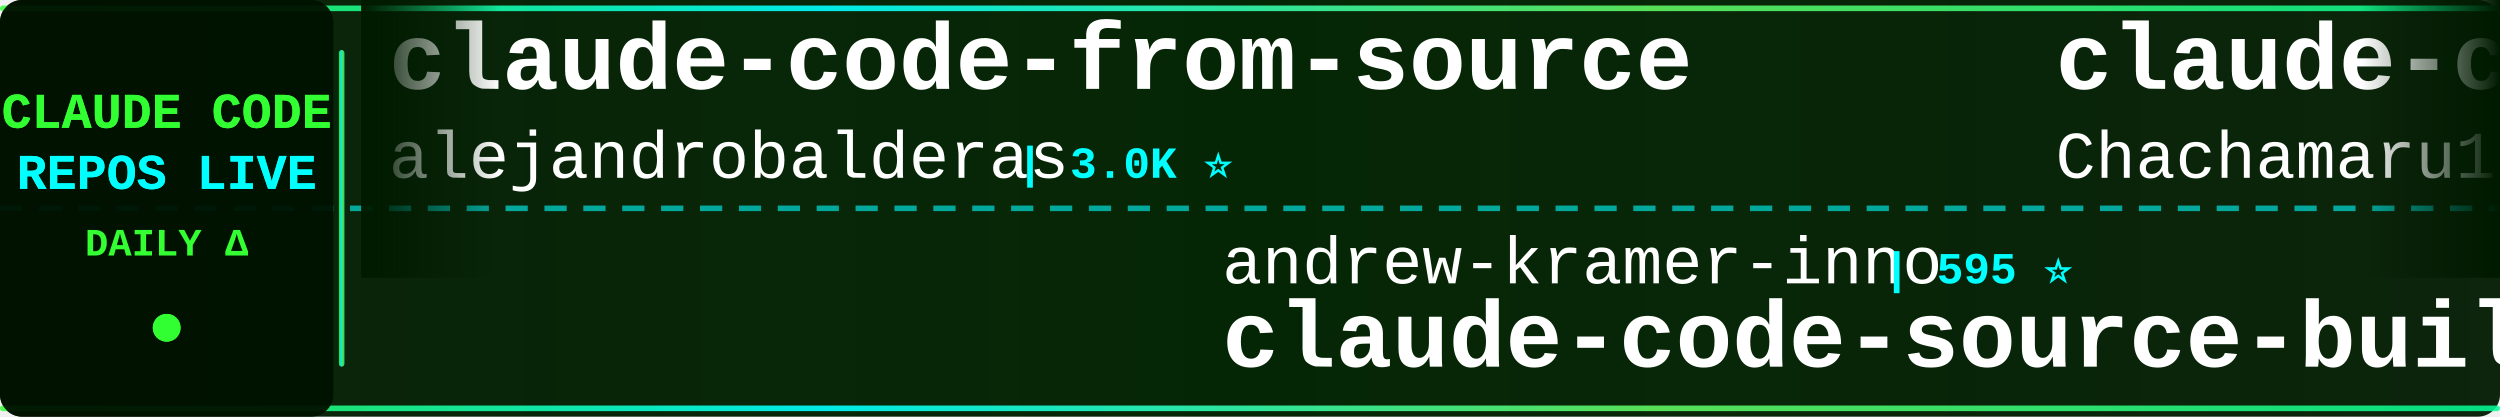
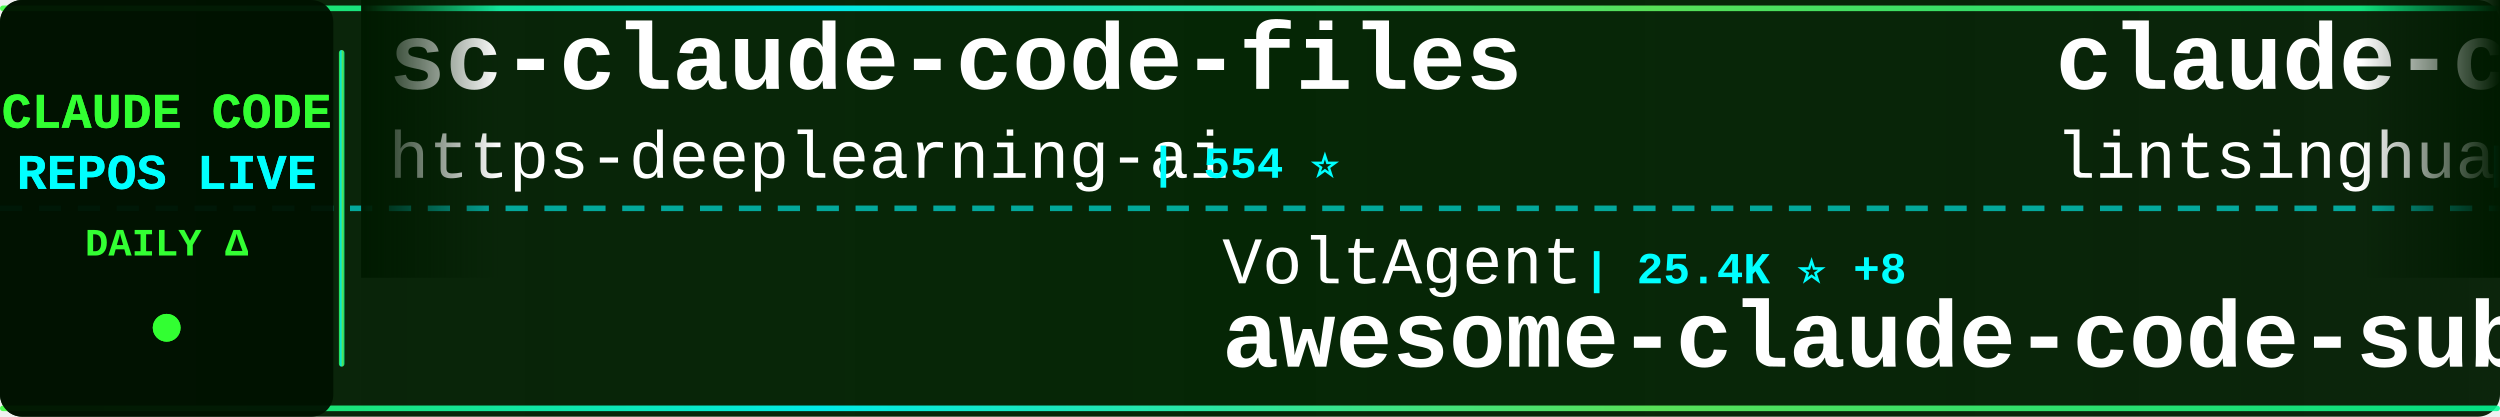
<svg xmlns="http://www.w3.org/2000/svg" width="900" height="150">
  <defs>
    <linearGradient id="tickerBg" x1="0%" y1="0%" x2="100%" y2="0%">
      <stop offset="0%" style="stop-color:#001a00;stop-opacity:0.95" />
      <stop offset="50%" style="stop-color:#002200;stop-opacity:0.98" />
      <stop offset="100%" style="stop-color:#001a00;stop-opacity:0.95" />
    </linearGradient>
    <linearGradient id="borderGrad" x1="0%" y1="0%" x2="100%" y2="0%">
      <stop offset="0%" style="stop-color:#33ff33;stop-opacity:0.85">
        <animate attributeName="stop-opacity" values="0.85;1;0.85" dur="2s" repeatCount="indefinite" />
      </stop>
      <stop offset="33%" style="stop-color:#00ffff;stop-opacity:0.9">
        <animate attributeName="stop-opacity" values="0.9;1;0.9" dur="2.2s" repeatCount="indefinite" />
      </stop>
      <stop offset="66%" style="stop-color:#66ff66;stop-opacity:0.85">
        <animate attributeName="stop-opacity" values="0.85;1;0.85" dur="1.8s" repeatCount="indefinite" />
      </stop>
      <stop offset="100%" style="stop-color:#00ff99;stop-opacity:0.85">
        <animate attributeName="stop-opacity" values="0.85;1;0.85" dur="2s" repeatCount="indefinite" />
      </stop>
    </linearGradient>
    <filter id="textGlow">
      <feGaussianBlur stdDeviation="0.1" result="coloredBlur" />
      <feMerge>
        <feMergeNode in="coloredBlur" />
        <feMergeNode in="SourceGraphic" />
      </feMerge>
    </filter>
    <filter id="metricGlow">
      <feGaussianBlur stdDeviation="0.2" result="coloredBlur" />
      <feMerge>
        <feMergeNode in="coloredBlur" />
        <feMergeNode in="SourceGraphic" />
      </feMerge>
    </filter>
    <linearGradient id="leftFade" x1="0%" y1="0%" x2="100%" y2="0%">
      <stop offset="0%" style="stop-color:#001a00;stop-opacity:1" />
      <stop offset="100%" style="stop-color:#001a00;stop-opacity:0" />
    </linearGradient>
    <linearGradient id="rightFade" x1="0%" y1="0%" x2="100%" y2="0%">
      <stop offset="0%" style="stop-color:#001a00;stop-opacity:0" />
      <stop offset="100%" style="stop-color:#001a00;stop-opacity:1" />
    </linearGradient>
  </defs>
  <rect width="900" height="150" fill="url(#tickerBg)" rx="8" />
  <rect x="0" y="2" width="900" height="2" fill="url(#borderGrad)" rx="1" />
  <rect x="0" y="146" width="900" height="2" fill="url(#borderGrad)" rx="1" />
  <line x1="0" y1="75" x2="900" y2="75" stroke="#00ffff" stroke-width="2" stroke-dasharray="8 6" opacity="0.6" />
  <rect x="0" y="0" width="120" height="150" fill="#001100" opacity="0.95" rx="8" />
  <text x="60" y="46" font-family="'Courier New', monospace" font-size="18" font-weight="bold" fill="#33ff33" text-anchor="middle" filter="url(#textGlow)">
    CLAUDE CODE
  </text>
  <text x="60" y="68" font-family="'Courier New', monospace" font-size="18" font-weight="bold" fill="#00ffff" text-anchor="middle" filter="url(#textGlow)">
    REPOS LIVE
  </text>
  <text x="60" y="92" font-family="'Courier New', monospace" font-size="14" font-weight="bold" fill="#33ff33" text-anchor="middle">
    DAILY Δ
  </text>
  <circle cx="60" cy="118" r="5" fill="#33ff33" filter="url(#metricGlow)">
    <animate attributeName="r" values="4;6;4" dur="1.5s" repeatCount="indefinite" />
    <animate attributeName="opacity" values="0.6;1;0.6" dur="1.5s" repeatCount="indefinite" />
  </circle>
  <rect x="122" y="18" width="2" height="114" fill="url(#borderGrad)" rx="1" />
  <clipPath id="tickerClip">
    <rect x="130" y="0" width="770" height="150" />
  </clipPath>
  <g clip-path="url(#tickerClip)">
    <g id="tickerItems">
      <animateTransform attributeName="transform" attributeType="XML" type="translate" from="0 0" to="-3000 0" dur="54s" repeatCount="indefinite" />
      <g transform="translate(0, 0)">
-         <text x="140" y="32" font-family="'Courier New', monospace" font-size="34" font-weight="bold" fill="#ffffff">claude-code-from-source</text>
-         <text x="140" y="64" font-family="'Courier New', monospace" font-size="24" font-weight="normal" fill="#ffffff" opacity="1.0">alejandrobalderas</text>
-         <text x="366" y="64" font-family="'Courier New', monospace" font-size="16" font-weight="bold" fill="#00ffff"> | 3.0K ⭐</text>
+         <text x="140" y="32" font-family="'Courier New', monospace" font-size="34" font-weight="bold" fill="#ffffff">sc-claude-code-files</text>
+         <text x="140" y="64" font-family="'Courier New', monospace" font-size="24" font-weight="normal" fill="#ffffff" opacity="1.0">https-deeplearning-ai</text>
+         <text x="414" y="64" font-family="'Courier New', monospace" font-size="16" font-weight="bold" fill="#00ffff"> | 554 ⭐</text>
      </g>
      <g transform="translate(300, 0)">
-         <text x="140" y="102" font-family="'Courier New', monospace" font-size="24" font-weight="normal" fill="#ffffff" opacity="1.0">andrew-kramer-inno</text>
-         <text x="378" y="102" font-family="'Courier New', monospace" font-size="16" font-weight="bold" fill="#00ffff"> | 595 ⭐</text>
-         <text x="140" y="132" font-family="'Courier New', monospace" font-size="34" font-weight="bold" fill="#ffffff">claude-code-source-build</text>
+         <text x="140" y="102" font-family="'Courier New', monospace" font-size="24" font-weight="normal" fill="#ffffff" opacity="1.0">VoltAgent</text>
+         <text x="270" y="102" font-family="'Courier New', monospace" font-size="16" font-weight="bold" fill="#00ffff"> | 25.4K ⭐ +8</text>
+         <text x="140" y="132" font-family="'Courier New', monospace" font-size="34" font-weight="bold" fill="#ffffff">awesome-claude-code-suba...</text>
      </g>
      <g transform="translate(600, 0)">
-         <text x="140" y="32" font-family="'Courier New', monospace" font-size="34" font-weight="bold" fill="#ffffff">claude-code-harness</text>
-         <text x="140" y="64" font-family="'Courier New', monospace" font-size="24" font-weight="normal" fill="#ffffff" opacity="1.0">Chachamaru127</text>
-         <text x="318" y="64" font-family="'Courier New', monospace" font-size="16" font-weight="bold" fill="#00ffff"> | 3.1K ⭐ +2</text>
+         <text x="140" y="32" font-family="'Courier New', monospace" font-size="34" font-weight="bold" fill="#ffffff">claude-code-book</text>
+         <text x="140" y="64" font-family="'Courier New', monospace" font-size="24" font-weight="normal" fill="#ffffff" opacity="1.0">lintsinghua</text>
+         <text x="294" y="64" font-family="'Courier New', monospace" font-size="16" font-weight="bold" fill="#00ffff"> | 4.3K ⭐</text>
      </g>
      <g transform="translate(900, 0)">
-         <text x="140" y="102" font-family="'Courier New', monospace" font-size="24" font-weight="normal" fill="#ffffff" opacity="1.0">luyao618</text>
-         <text x="258" y="102" font-family="'Courier New', monospace" font-size="16" font-weight="bold" fill="#00ffff"> | 1.7K ⭐</text>
-         <text x="140" y="132" font-family="'Courier New', monospace" font-size="34" font-weight="bold" fill="#ffffff">Claude-Code-Source-Study</text>
+         <text x="140" y="102" font-family="'Courier New', monospace" font-size="24" font-weight="normal" fill="#ffffff" opacity="1.0">Yeachan-Heo</text>
+         <text x="294" y="102" font-family="'Courier New', monospace" font-size="16" font-weight="bold" fill="#00ffff"> | 39.5K ⭐ +11</text>
+         <text x="140" y="132" font-family="'Courier New', monospace" font-size="34" font-weight="bold" fill="#ffffff">oh-my-claudecode</text>
      </g>
      <g transform="translate(1200, 0)">
-         <text x="140" y="32" font-family="'Courier New', monospace" font-size="34" font-weight="bold" fill="#ffffff">claude-code-guide</text>
-         <text x="140" y="64" font-family="'Courier New', monospace" font-size="24" font-weight="normal" fill="#ffffff" opacity="1.0">Cranot</text>
-         <text x="234" y="64" font-family="'Courier New', monospace" font-size="16" font-weight="bold" fill="#00ffff"> | 2.9K ⭐</text>
+         <text x="140" y="32" font-family="'Courier New', monospace" font-size="34" font-weight="bold" fill="#ffffff">claude-code-skills</text>
+         <text x="140" y="64" font-family="'Courier New', monospace" font-size="24" font-weight="normal" fill="#ffffff" opacity="1.0">daymade</text>
+         <text x="246" y="64" font-family="'Courier New', monospace" font-size="16" font-weight="bold" fill="#00ffff"> | 1.4K ⭐ +1</text>
      </g>
      <g transform="translate(1500, 0)">
-         <text x="140" y="102" font-family="'Courier New', monospace" font-size="24" font-weight="normal" fill="#ffffff" opacity="1.0">farion1231</text>
-         <text x="282" y="102" font-family="'Courier New', monospace" font-size="16" font-weight="bold" fill="#00ffff"> | 139.1K ⭐ +132</text>
-         <text x="140" y="132" font-family="'Courier New', monospace" font-size="34" font-weight="bold" fill="#ffffff">cc-switch</text>
+         <text x="140" y="102" font-family="'Courier New', monospace" font-size="24" font-weight="normal" fill="#ffffff" opacity="1.0">huangjia2019</text>
+         <text x="306" y="102" font-family="'Courier New', monospace" font-size="16" font-weight="bold" fill="#00ffff"> | 1.1K ⭐</text>
+         <text x="140" y="132" font-family="'Courier New', monospace" font-size="34" font-weight="bold" fill="#ffffff">claude-code-engineering</text>
      </g>
      <g transform="translate(1800, 0)">
-         <text x="140" y="32" font-family="'Courier New', monospace" font-size="34" font-weight="bold" fill="#ffffff">Claude-Code</text>
-         <text x="140" y="64" font-family="'Courier New', monospace" font-size="24" font-weight="normal" fill="#ffffff" opacity="1.0">pengchengneo</text>
-         <text x="306" y="64" font-family="'Courier New', monospace" font-size="16" font-weight="bold" fill="#00ffff"> | 1.8K ⭐</text>
+         <text x="140" y="32" font-family="'Courier New', monospace" font-size="34" font-weight="bold" fill="#ffffff">claude-code-best-practic...</text>
+         <text x="140" y="64" font-family="'Courier New', monospace" font-size="24" font-weight="normal" fill="#ffffff" opacity="1.0">shanraisshan</text>
+         <text x="306" y="64" font-family="'Courier New', monospace" font-size="16" font-weight="bold" fill="#00ffff"> | 66.8K ⭐ +13</text>
      </g>
      <g transform="translate(2100, 0)">
-         <text x="140" y="102" font-family="'Courier New', monospace" font-size="24" font-weight="normal" fill="#ffffff" opacity="1.0">shanraisshan</text>
-         <text x="306" y="102" font-family="'Courier New', monospace" font-size="16" font-weight="bold" fill="#00ffff"> | 66.8K ⭐ +71</text>
-         <text x="140" y="132" font-family="'Courier New', monospace" font-size="34" font-weight="bold" fill="#ffffff">claude-code-best-practic...</text>
+         <text x="140" y="102" font-family="'Courier New', monospace" font-size="24" font-weight="normal" fill="#ffffff" opacity="1.0">jqueryscript</text>
+         <text x="306" y="102" font-family="'Courier New', monospace" font-size="16" font-weight="bold" fill="#00ffff"> | 520 ⭐</text>
+         <text x="140" y="132" font-family="'Courier New', monospace" font-size="34" font-weight="bold" fill="#ffffff">awesome-claude-code</text>
      </g>
      <g transform="translate(2400, 0)">
-         <text x="140" y="32" font-family="'Courier New', monospace" font-size="34" font-weight="bold" fill="#ffffff">ClaudeCode</text>
-         <text x="140" y="64" font-family="'Courier New', monospace" font-size="24" font-weight="normal" fill="#ffffff" opacity="1.0">guanshan</text>
-         <text x="258" y="64" font-family="'Courier New', monospace" font-size="16" font-weight="bold" fill="#00ffff"> | 60 ⭐</text>
+         <text x="140" y="32" font-family="'Courier New', monospace" font-size="34" font-weight="bold" fill="#ffffff">claude-code-proxy</text>
+         <text x="140" y="64" font-family="'Courier New', monospace" font-size="24" font-weight="normal" fill="#ffffff" opacity="1.0">fuergaosi233</text>
+         <text x="306" y="64" font-family="'Courier New', monospace" font-size="16" font-weight="bold" fill="#00ffff"> | 2.8K ⭐</text>
      </g>
      <g transform="translate(2700, 0)">
-         <text x="140" y="102" font-family="'Courier New', monospace" font-size="24" font-weight="normal" fill="#ffffff" opacity="1.0">ccplugins</text>
-         <text x="270" y="102" font-family="'Courier New', monospace" font-size="16" font-weight="bold" fill="#00ffff"> | 956 ⭐</text>
-         <text x="140" y="132" font-family="'Courier New', monospace" font-size="34" font-weight="bold" fill="#ffffff">awesome-claude-code-plug...</text>
+         <text x="140" y="102" font-family="'Courier New', monospace" font-size="24" font-weight="normal" fill="#ffffff" opacity="1.0">Cranot</text>
+         <text x="234" y="102" font-family="'Courier New', monospace" font-size="16" font-weight="bold" fill="#00ffff"> | 2.9K ⭐</text>
+         <text x="140" y="132" font-family="'Courier New', monospace" font-size="34" font-weight="bold" fill="#ffffff">claude-code-guide</text>
      </g>
      <g transform="translate(3000, 0)">
-         <text x="140" y="32" font-family="'Courier New', monospace" font-size="34" font-weight="bold" fill="#ffffff">claude-code-from-source</text>
-         <text x="140" y="64" font-family="'Courier New', monospace" font-size="24" font-weight="normal" fill="#ffffff" opacity="1.0">alejandrobalderas</text>
-         <text x="366" y="64" font-family="'Courier New', monospace" font-size="16" font-weight="bold" fill="#00ffff"> | 3.0K ⭐</text>
+         <text x="140" y="32" font-family="'Courier New', monospace" font-size="34" font-weight="bold" fill="#ffffff">sc-claude-code-files</text>
+         <text x="140" y="64" font-family="'Courier New', monospace" font-size="24" font-weight="normal" fill="#ffffff" opacity="1.0">https-deeplearning-ai</text>
+         <text x="414" y="64" font-family="'Courier New', monospace" font-size="16" font-weight="bold" fill="#00ffff"> | 554 ⭐</text>
      </g>
      <g transform="translate(3300, 0)">
-         <text x="140" y="102" font-family="'Courier New', monospace" font-size="24" font-weight="normal" fill="#ffffff" opacity="1.0">andrew-kramer-inno</text>
-         <text x="378" y="102" font-family="'Courier New', monospace" font-size="16" font-weight="bold" fill="#00ffff"> | 595 ⭐</text>
-         <text x="140" y="132" font-family="'Courier New', monospace" font-size="34" font-weight="bold" fill="#ffffff">claude-code-source-build</text>
+         <text x="140" y="102" font-family="'Courier New', monospace" font-size="24" font-weight="normal" fill="#ffffff" opacity="1.0">VoltAgent</text>
+         <text x="270" y="102" font-family="'Courier New', monospace" font-size="16" font-weight="bold" fill="#00ffff"> | 25.4K ⭐ +8</text>
+         <text x="140" y="132" font-family="'Courier New', monospace" font-size="34" font-weight="bold" fill="#ffffff">awesome-claude-code-suba...</text>
      </g>
      <g transform="translate(3600, 0)">
-         <text x="140" y="32" font-family="'Courier New', monospace" font-size="34" font-weight="bold" fill="#ffffff">claude-code-harness</text>
-         <text x="140" y="64" font-family="'Courier New', monospace" font-size="24" font-weight="normal" fill="#ffffff" opacity="1.0">Chachamaru127</text>
-         <text x="318" y="64" font-family="'Courier New', monospace" font-size="16" font-weight="bold" fill="#00ffff"> | 3.1K ⭐ +2</text>
+         <text x="140" y="32" font-family="'Courier New', monospace" font-size="34" font-weight="bold" fill="#ffffff">claude-code-book</text>
+         <text x="140" y="64" font-family="'Courier New', monospace" font-size="24" font-weight="normal" fill="#ffffff" opacity="1.0">lintsinghua</text>
+         <text x="294" y="64" font-family="'Courier New', monospace" font-size="16" font-weight="bold" fill="#00ffff"> | 4.3K ⭐</text>
      </g>
      <g transform="translate(3900, 0)">
-         <text x="140" y="102" font-family="'Courier New', monospace" font-size="24" font-weight="normal" fill="#ffffff" opacity="1.0">luyao618</text>
-         <text x="258" y="102" font-family="'Courier New', monospace" font-size="16" font-weight="bold" fill="#00ffff"> | 1.7K ⭐</text>
-         <text x="140" y="132" font-family="'Courier New', monospace" font-size="34" font-weight="bold" fill="#ffffff">Claude-Code-Source-Study</text>
+         <text x="140" y="102" font-family="'Courier New', monospace" font-size="24" font-weight="normal" fill="#ffffff" opacity="1.0">Yeachan-Heo</text>
+         <text x="294" y="102" font-family="'Courier New', monospace" font-size="16" font-weight="bold" fill="#00ffff"> | 39.5K ⭐ +11</text>
+         <text x="140" y="132" font-family="'Courier New', monospace" font-size="34" font-weight="bold" fill="#ffffff">oh-my-claudecode</text>
      </g>
    </g>
  </g>
  <rect x="130" y="0" width="50" height="100" fill="url(#leftFade)" />
  <rect x="850" y="0" width="50" height="100" fill="url(#rightFade)" />
</svg>
